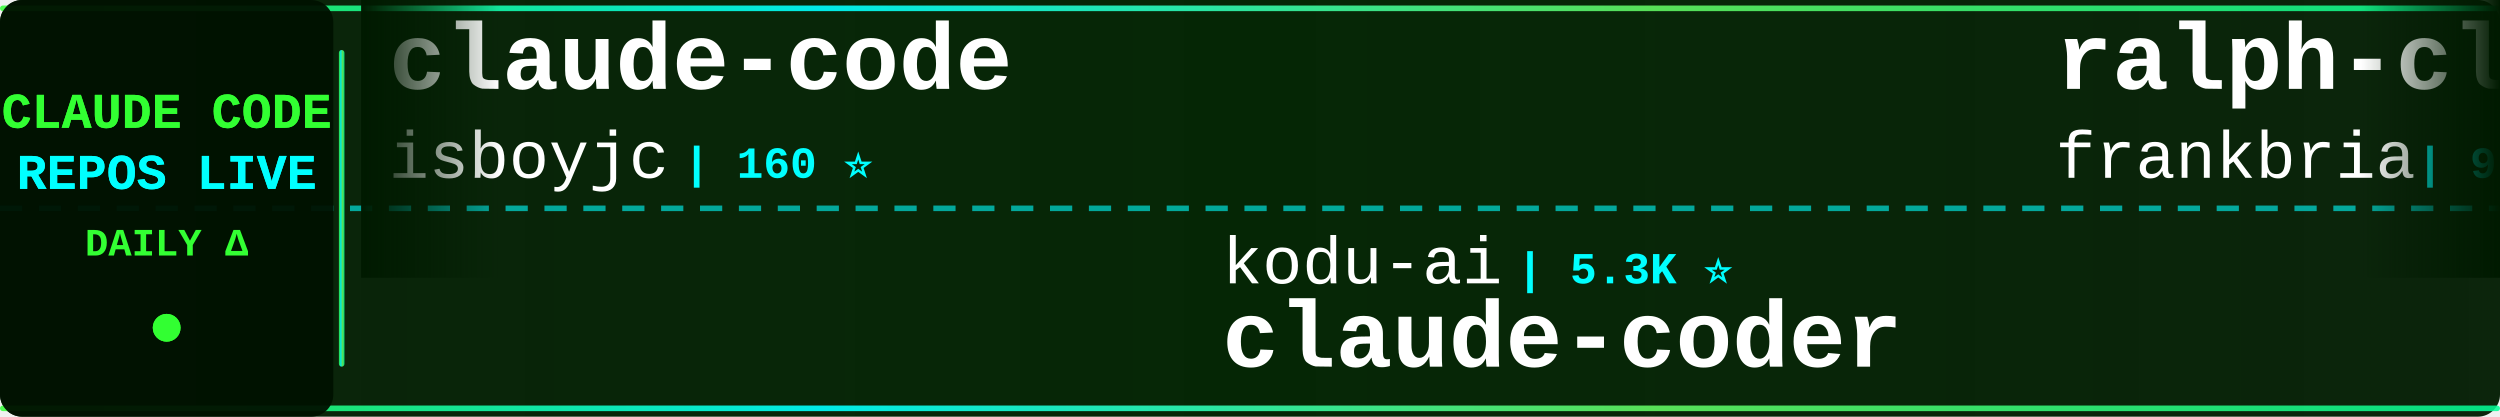
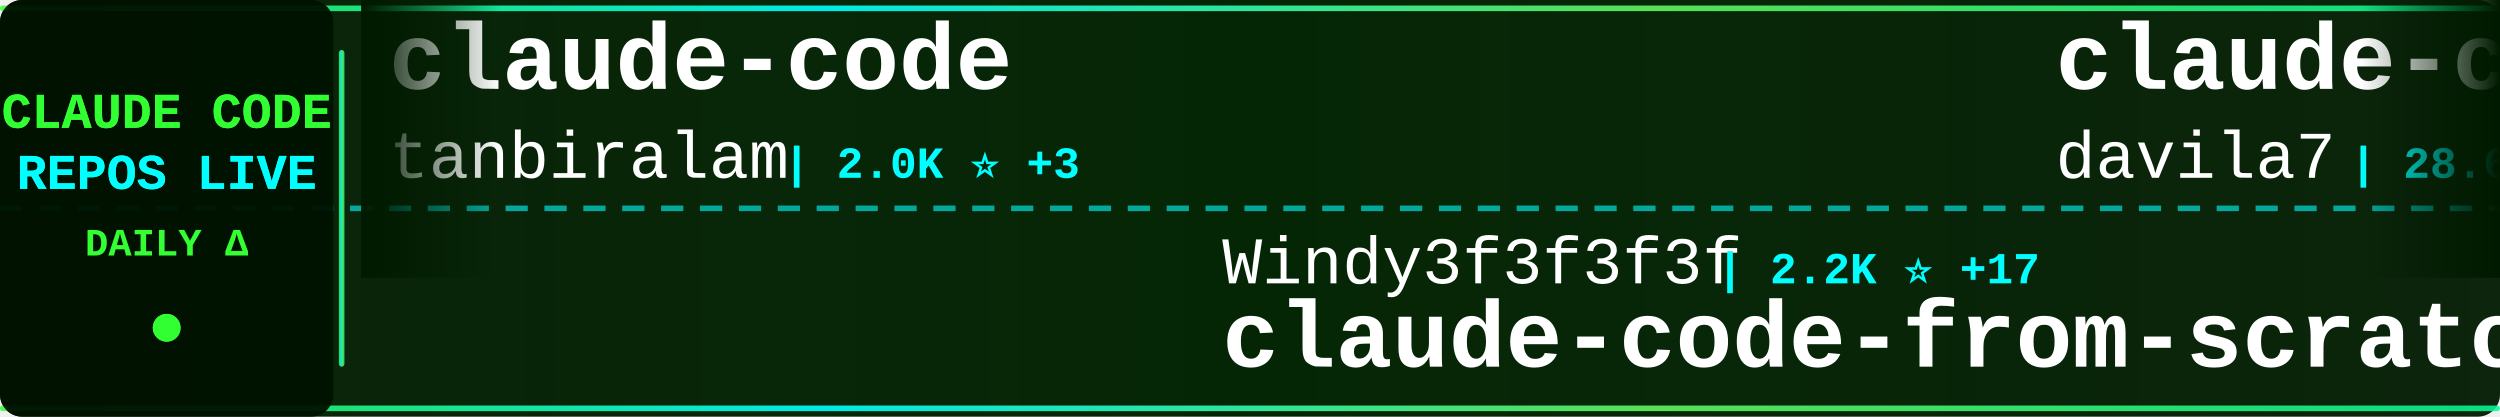
<svg xmlns="http://www.w3.org/2000/svg" width="900" height="150">
  <defs>
    <linearGradient id="tickerBg" x1="0%" y1="0%" x2="100%" y2="0%">
      <stop offset="0%" style="stop-color:#001a00;stop-opacity:0.95" />
      <stop offset="50%" style="stop-color:#002200;stop-opacity:0.98" />
      <stop offset="100%" style="stop-color:#001a00;stop-opacity:0.95" />
    </linearGradient>
    <linearGradient id="borderGrad" x1="0%" y1="0%" x2="100%" y2="0%">
      <stop offset="0%" style="stop-color:#33ff33;stop-opacity:0.85">
        <animate attributeName="stop-opacity" values="0.85;1;0.85" dur="2s" repeatCount="indefinite" />
      </stop>
      <stop offset="33%" style="stop-color:#00ffff;stop-opacity:0.9">
        <animate attributeName="stop-opacity" values="0.9;1;0.9" dur="2.2s" repeatCount="indefinite" />
      </stop>
      <stop offset="66%" style="stop-color:#66ff66;stop-opacity:0.85">
        <animate attributeName="stop-opacity" values="0.85;1;0.85" dur="1.8s" repeatCount="indefinite" />
      </stop>
      <stop offset="100%" style="stop-color:#00ff99;stop-opacity:0.85">
        <animate attributeName="stop-opacity" values="0.85;1;0.85" dur="2s" repeatCount="indefinite" />
      </stop>
    </linearGradient>
    <filter id="textGlow">
      <feGaussianBlur stdDeviation="0.1" result="coloredBlur" />
      <feMerge>
        <feMergeNode in="coloredBlur" />
        <feMergeNode in="SourceGraphic" />
      </feMerge>
    </filter>
    <filter id="metricGlow">
      <feGaussianBlur stdDeviation="0.2" result="coloredBlur" />
      <feMerge>
        <feMergeNode in="coloredBlur" />
        <feMergeNode in="SourceGraphic" />
      </feMerge>
    </filter>
    <linearGradient id="leftFade" x1="0%" y1="0%" x2="100%" y2="0%">
      <stop offset="0%" style="stop-color:#001a00;stop-opacity:1" />
      <stop offset="100%" style="stop-color:#001a00;stop-opacity:0" />
    </linearGradient>
    <linearGradient id="rightFade" x1="0%" y1="0%" x2="100%" y2="0%">
      <stop offset="0%" style="stop-color:#001a00;stop-opacity:0" />
      <stop offset="100%" style="stop-color:#001a00;stop-opacity:1" />
    </linearGradient>
  </defs>
  <rect width="900" height="150" fill="url(#tickerBg)" rx="8" />
  <rect x="0" y="2" width="900" height="2" fill="url(#borderGrad)" rx="1" />
  <rect x="0" y="146" width="900" height="2" fill="url(#borderGrad)" rx="1" />
  <line x1="0" y1="75" x2="900" y2="75" stroke="#00ffff" stroke-width="2" stroke-dasharray="8 6" opacity="0.6" />
  <rect x="0" y="0" width="120" height="150" fill="#001100" opacity="0.95" rx="8" />
  <text x="60" y="46" font-family="'Courier New', monospace" font-size="18" font-weight="bold" fill="#33ff33" text-anchor="middle" filter="url(#textGlow)">
    CLAUDE CODE
  </text>
  <text x="60" y="68" font-family="'Courier New', monospace" font-size="18" font-weight="bold" fill="#00ffff" text-anchor="middle" filter="url(#textGlow)">
    REPOS LIVE
  </text>
  <text x="60" y="92" font-family="'Courier New', monospace" font-size="14" font-weight="bold" fill="#33ff33" text-anchor="middle">
    DAILY Δ
  </text>
  <circle cx="60" cy="118" r="5" fill="#33ff33" filter="url(#metricGlow)">
    <animate attributeName="r" values="4;6;4" dur="1.5s" repeatCount="indefinite" />
    <animate attributeName="opacity" values="0.6;1;0.6" dur="1.5s" repeatCount="indefinite" />
  </circle>
  <rect x="122" y="18" width="2" height="114" fill="url(#borderGrad)" rx="1" />
  <clipPath id="tickerClip">
    <rect x="130" y="0" width="770" height="150" />
  </clipPath>
  <g clip-path="url(#tickerClip)">
    <g id="tickerItems">
      <animateTransform attributeName="transform" attributeType="XML" type="translate" from="0 0" to="-3000 0" dur="54s" repeatCount="indefinite" />
      <g transform="translate(0, 0)">
        <text x="140" y="32" font-family="'Courier New', monospace" font-size="34" font-weight="bold" fill="#ffffff">claude-code</text>
-         <text x="140" y="64" font-family="'Courier New', monospace" font-size="24" font-weight="normal" fill="#ffffff" opacity="1.0">isboyjc</text>
-         <text x="246" y="64" font-family="'Courier New', monospace" font-size="16" font-weight="bold" fill="#00ffff"> | 160 ⭐</text>
+         <text x="140" y="64" font-family="'Courier New', monospace" font-size="24" font-weight="normal" fill="#ffffff" opacity="1.0">tanbiralam</text>
+         <text x="282" y="64" font-family="'Courier New', monospace" font-size="16" font-weight="bold" fill="#00ffff"> | 2.0K ⭐ +3</text>
      </g>
      <g transform="translate(300, 0)">
-         <text x="140" y="102" font-family="'Courier New', monospace" font-size="24" font-weight="normal" fill="#ffffff" opacity="1.0">kodu-ai</text>
-         <text x="246" y="102" font-family="'Courier New', monospace" font-size="16" font-weight="bold" fill="#00ffff"> | 5.3K ⭐</text>
-         <text x="140" y="132" font-family="'Courier New', monospace" font-size="34" font-weight="bold" fill="#ffffff">claude-coder</text>
+         <text x="140" y="102" font-family="'Courier New', monospace" font-size="24" font-weight="normal" fill="#ffffff" opacity="1.0">Windy3f3f3f3f</text>
+         <text x="318" y="102" font-family="'Courier New', monospace" font-size="16" font-weight="bold" fill="#00ffff"> | 2.2K ⭐ +17</text>
+         <text x="140" y="132" font-family="'Courier New', monospace" font-size="34" font-weight="bold" fill="#ffffff">claude-code-from-scratch</text>
      </g>
      <g transform="translate(600, 0)">
-         <text x="140" y="32" font-family="'Courier New', monospace" font-size="34" font-weight="bold" fill="#ffffff">ralph-claude-code</text>
-         <text x="140" y="64" font-family="'Courier New', monospace" font-size="24" font-weight="normal" fill="#ffffff" opacity="1.0">frankbria</text>
-         <text x="270" y="64" font-family="'Courier New', monospace" font-size="16" font-weight="bold" fill="#00ffff"> | 9.5K ⭐ +6</text>
+         <text x="140" y="32" font-family="'Courier New', monospace" font-size="34" font-weight="bold" fill="#ffffff">claude-code-templates</text>
+         <text x="140" y="64" font-family="'Courier New', monospace" font-size="24" font-weight="normal" fill="#ffffff" opacity="1.0">davila7</text>
+         <text x="246" y="64" font-family="'Courier New', monospace" font-size="16" font-weight="bold" fill="#00ffff"> | 28.6K ⭐ +30</text>
      </g>
      <g transform="translate(900, 0)">
-         <text x="140" y="102" font-family="'Courier New', monospace" font-size="24" font-weight="normal" fill="#ffffff" opacity="1.0">alex000kim</text>
-         <text x="282" y="102" font-family="'Courier New', monospace" font-size="16" font-weight="bold" fill="#00ffff"> | 231 ⭐</text>
-         <text x="140" y="132" font-family="'Courier New', monospace" font-size="34" font-weight="bold" fill="#ffffff">claude-code</text>
+         <text x="140" y="102" font-family="'Courier New', monospace" font-size="24" font-weight="normal" fill="#ffffff" opacity="1.0">https-deeplearning-ai</text>
+         <text x="414" y="102" font-family="'Courier New', monospace" font-size="16" font-weight="bold" fill="#00ffff"> | 535 ⭐ +1</text>
+         <text x="140" y="132" font-family="'Courier New', monospace" font-size="34" font-weight="bold" fill="#ffffff">sc-claude-code-files</text>
      </g>
      <g transform="translate(1200, 0)">
-         <text x="140" y="32" font-family="'Courier New', monospace" font-size="34" font-weight="bold" fill="#ffffff">claude-code</text>
-         <text x="140" y="64" font-family="'Courier New', monospace" font-size="24" font-weight="normal" fill="#ffffff" opacity="1.0">codeaashu</text>
-         <text x="270" y="64" font-family="'Courier New', monospace" font-size="16" font-weight="bold" fill="#00ffff"> | 3.1K ⭐ +9</text>
+         <text x="140" y="32" font-family="'Courier New', monospace" font-size="34" font-weight="bold" fill="#ffffff">awesome-claude-code</text>
+         <text x="140" y="64" font-family="'Courier New', monospace" font-size="24" font-weight="normal" fill="#ffffff" opacity="1.0">jqueryscript</text>
+         <text x="306" y="64" font-family="'Courier New', monospace" font-size="16" font-weight="bold" fill="#00ffff"> | 460 ⭐ +1</text>
      </g>
      <g transform="translate(1500, 0)">
-         <text x="140" y="102" font-family="'Courier New', monospace" font-size="24" font-weight="normal" fill="#ffffff" opacity="1.0">mehmoodosman</text>
-         <text x="306" y="102" font-family="'Courier New', monospace" font-size="16" font-weight="bold" fill="#00ffff"> | 170 ⭐</text>
-         <text x="140" y="132" font-family="'Courier New', monospace" font-size="34" font-weight="bold" fill="#ffffff">claude-code</text>
+         <text x="140" y="102" font-family="'Courier New', monospace" font-size="24" font-weight="normal" fill="#ffffff" opacity="1.0">anthropics</text>
+         <text x="282" y="102" font-family="'Courier New', monospace" font-size="16" font-weight="bold" fill="#00ffff"> | 5.5K ⭐ +9</text>
+         <text x="140" y="132" font-family="'Courier New', monospace" font-size="34" font-weight="bold" fill="#ffffff">claude-code-security-rev...</text>
      </g>
      <g transform="translate(1800, 0)">
-         <text x="140" y="32" font-family="'Courier New', monospace" font-size="34" font-weight="bold" fill="#ffffff">claude-code</text>
-         <text x="140" y="64" font-family="'Courier New', monospace" font-size="24" font-weight="normal" fill="#ffffff" opacity="1.0">VineeTagarwaL-code</text>
-         <text x="378" y="64" font-family="'Courier New', monospace" font-size="16" font-weight="bold" fill="#00ffff"> | 275 ⭐</text>
+         <text x="140" y="32" font-family="'Courier New', monospace" font-size="34" font-weight="bold" fill="#ffffff">claude-code-rev</text>
+         <text x="140" y="64" font-family="'Courier New', monospace" font-size="24" font-weight="normal" fill="#ffffff" opacity="1.0">oboard</text>
+         <text x="234" y="64" font-family="'Courier New', monospace" font-size="16" font-weight="bold" fill="#00ffff"> | 3.2K ⭐ +1</text>
      </g>
      <g transform="translate(2100, 0)">
-         <text x="140" y="102" font-family="'Courier New', monospace" font-size="24" font-weight="normal" fill="#ffffff" opacity="1.0">FlorianBruniaux</text>
-         <text x="342" y="102" font-family="'Courier New', monospace" font-size="16" font-weight="bold" fill="#00ffff"> | 5.4K ⭐ +10</text>
-         <text x="140" y="132" font-family="'Courier New', monospace" font-size="34" font-weight="bold" fill="#ffffff">claude-code-ultimate-gui...</text>
+         <text x="140" y="102" font-family="'Courier New', monospace" font-size="24" font-weight="normal" fill="#ffffff" opacity="1.0">sugyan</text>
+         <text x="234" y="102" font-family="'Courier New', monospace" font-size="16" font-weight="bold" fill="#00ffff"> | 1.1K ⭐ +1</text>
+         <text x="140" y="132" font-family="'Courier New', monospace" font-size="34" font-weight="bold" fill="#ffffff">claude-code-webui</text>
      </g>
      <g transform="translate(2400, 0)">
-         <text x="140" y="32" font-family="'Courier New', monospace" font-size="34" font-weight="bold" fill="#ffffff">claude-code-harness</text>
-         <text x="140" y="64" font-family="'Courier New', monospace" font-size="24" font-weight="normal" fill="#ffffff" opacity="1.0">Chachamaru127</text>
-         <text x="318" y="64" font-family="'Courier New', monospace" font-size="16" font-weight="bold" fill="#00ffff"> | 3.0K ⭐ +3</text>
+         <text x="140" y="32" font-family="'Courier New', monospace" font-size="34" font-weight="bold" fill="#ffffff">Claude-Code-Usage-Monito...</text>
+         <text x="140" y="64" font-family="'Courier New', monospace" font-size="24" font-weight="normal" fill="#ffffff" opacity="1.0">Maciek-roboblog</text>
+         <text x="342" y="64" font-family="'Courier New', monospace" font-size="16" font-weight="bold" fill="#00ffff"> | 8.4K ⭐ +10</text>
      </g>
      <g transform="translate(2700, 0)">
-         <text x="140" y="102" font-family="'Courier New', monospace" font-size="24" font-weight="normal" fill="#ffffff" opacity="1.0">edmund-io</text>
-         <text x="270" y="102" font-family="'Courier New', monospace" font-size="16" font-weight="bold" fill="#00ffff"> | 1.5K ⭐ +1</text>
-         <text x="140" y="132" font-family="'Courier New', monospace" font-size="34" font-weight="bold" fill="#ffffff">edmunds-claude-code</text>
+         <text x="140" y="102" font-family="'Courier New', monospace" font-size="24" font-weight="normal" fill="#ffffff" opacity="1.0">Pimzino</text>
+         <text x="246" y="102" font-family="'Courier New', monospace" font-size="16" font-weight="bold" fill="#00ffff"> | 3.8K ⭐ +1</text>
+         <text x="140" y="132" font-family="'Courier New', monospace" font-size="34" font-weight="bold" fill="#ffffff">claude-code-spec-workflo...</text>
      </g>
      <g transform="translate(3000, 0)">
        <text x="140" y="32" font-family="'Courier New', monospace" font-size="34" font-weight="bold" fill="#ffffff">claude-code</text>
-         <text x="140" y="64" font-family="'Courier New', monospace" font-size="24" font-weight="normal" fill="#ffffff" opacity="1.0">isboyjc</text>
-         <text x="246" y="64" font-family="'Courier New', monospace" font-size="16" font-weight="bold" fill="#00ffff"> | 160 ⭐</text>
+         <text x="140" y="64" font-family="'Courier New', monospace" font-size="24" font-weight="normal" fill="#ffffff" opacity="1.0">tanbiralam</text>
+         <text x="282" y="64" font-family="'Courier New', monospace" font-size="16" font-weight="bold" fill="#00ffff"> | 2.0K ⭐ +3</text>
      </g>
      <g transform="translate(3300, 0)">
-         <text x="140" y="102" font-family="'Courier New', monospace" font-size="24" font-weight="normal" fill="#ffffff" opacity="1.0">kodu-ai</text>
-         <text x="246" y="102" font-family="'Courier New', monospace" font-size="16" font-weight="bold" fill="#00ffff"> | 5.3K ⭐</text>
-         <text x="140" y="132" font-family="'Courier New', monospace" font-size="34" font-weight="bold" fill="#ffffff">claude-coder</text>
+         <text x="140" y="102" font-family="'Courier New', monospace" font-size="24" font-weight="normal" fill="#ffffff" opacity="1.0">Windy3f3f3f3f</text>
+         <text x="318" y="102" font-family="'Courier New', monospace" font-size="16" font-weight="bold" fill="#00ffff"> | 2.2K ⭐ +17</text>
+         <text x="140" y="132" font-family="'Courier New', monospace" font-size="34" font-weight="bold" fill="#ffffff">claude-code-from-scratch</text>
      </g>
      <g transform="translate(3600, 0)">
-         <text x="140" y="32" font-family="'Courier New', monospace" font-size="34" font-weight="bold" fill="#ffffff">ralph-claude-code</text>
-         <text x="140" y="64" font-family="'Courier New', monospace" font-size="24" font-weight="normal" fill="#ffffff" opacity="1.0">frankbria</text>
-         <text x="270" y="64" font-family="'Courier New', monospace" font-size="16" font-weight="bold" fill="#00ffff"> | 9.5K ⭐ +6</text>
+         <text x="140" y="32" font-family="'Courier New', monospace" font-size="34" font-weight="bold" fill="#ffffff">claude-code-templates</text>
+         <text x="140" y="64" font-family="'Courier New', monospace" font-size="24" font-weight="normal" fill="#ffffff" opacity="1.0">davila7</text>
+         <text x="246" y="64" font-family="'Courier New', monospace" font-size="16" font-weight="bold" fill="#00ffff"> | 28.6K ⭐ +30</text>
      </g>
      <g transform="translate(3900, 0)">
-         <text x="140" y="102" font-family="'Courier New', monospace" font-size="24" font-weight="normal" fill="#ffffff" opacity="1.0">alex000kim</text>
-         <text x="282" y="102" font-family="'Courier New', monospace" font-size="16" font-weight="bold" fill="#00ffff"> | 231 ⭐</text>
-         <text x="140" y="132" font-family="'Courier New', monospace" font-size="34" font-weight="bold" fill="#ffffff">claude-code</text>
+         <text x="140" y="102" font-family="'Courier New', monospace" font-size="24" font-weight="normal" fill="#ffffff" opacity="1.0">https-deeplearning-ai</text>
+         <text x="414" y="102" font-family="'Courier New', monospace" font-size="16" font-weight="bold" fill="#00ffff"> | 535 ⭐ +1</text>
+         <text x="140" y="132" font-family="'Courier New', monospace" font-size="34" font-weight="bold" fill="#ffffff">sc-claude-code-files</text>
      </g>
    </g>
  </g>
  <rect x="130" y="0" width="50" height="100" fill="url(#leftFade)" />
  <rect x="850" y="0" width="50" height="100" fill="url(#rightFade)" />
</svg>
